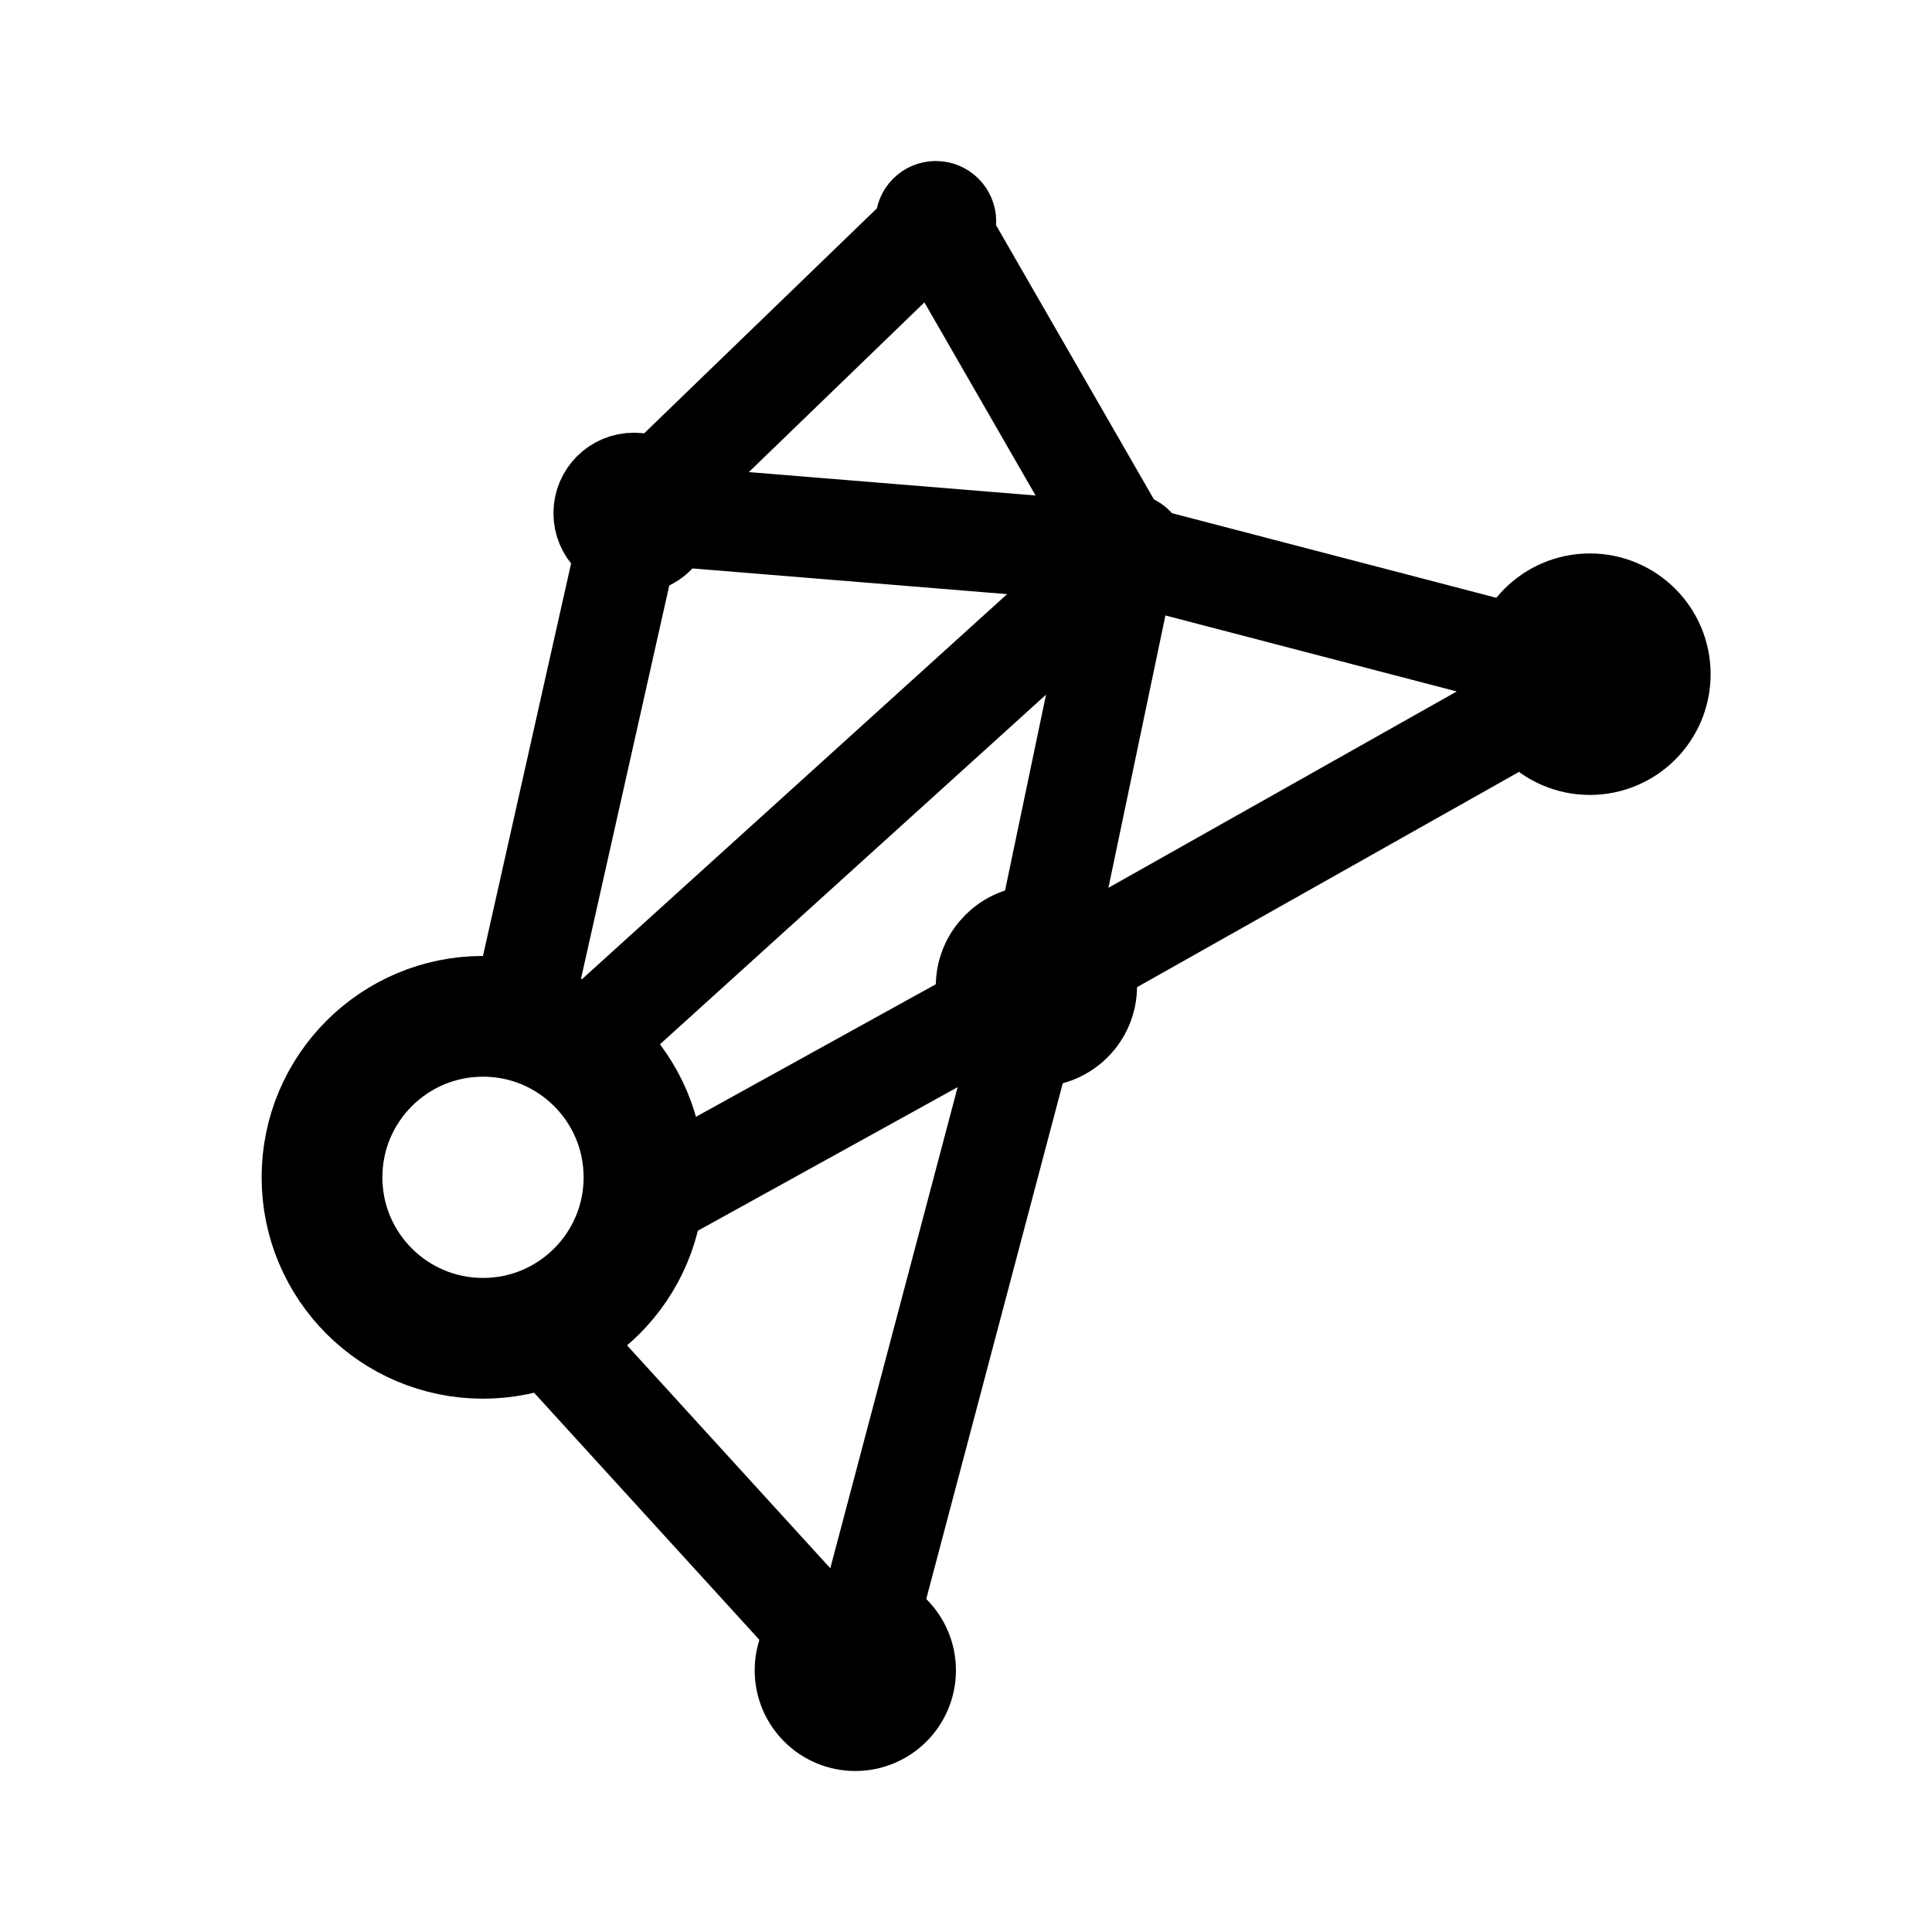
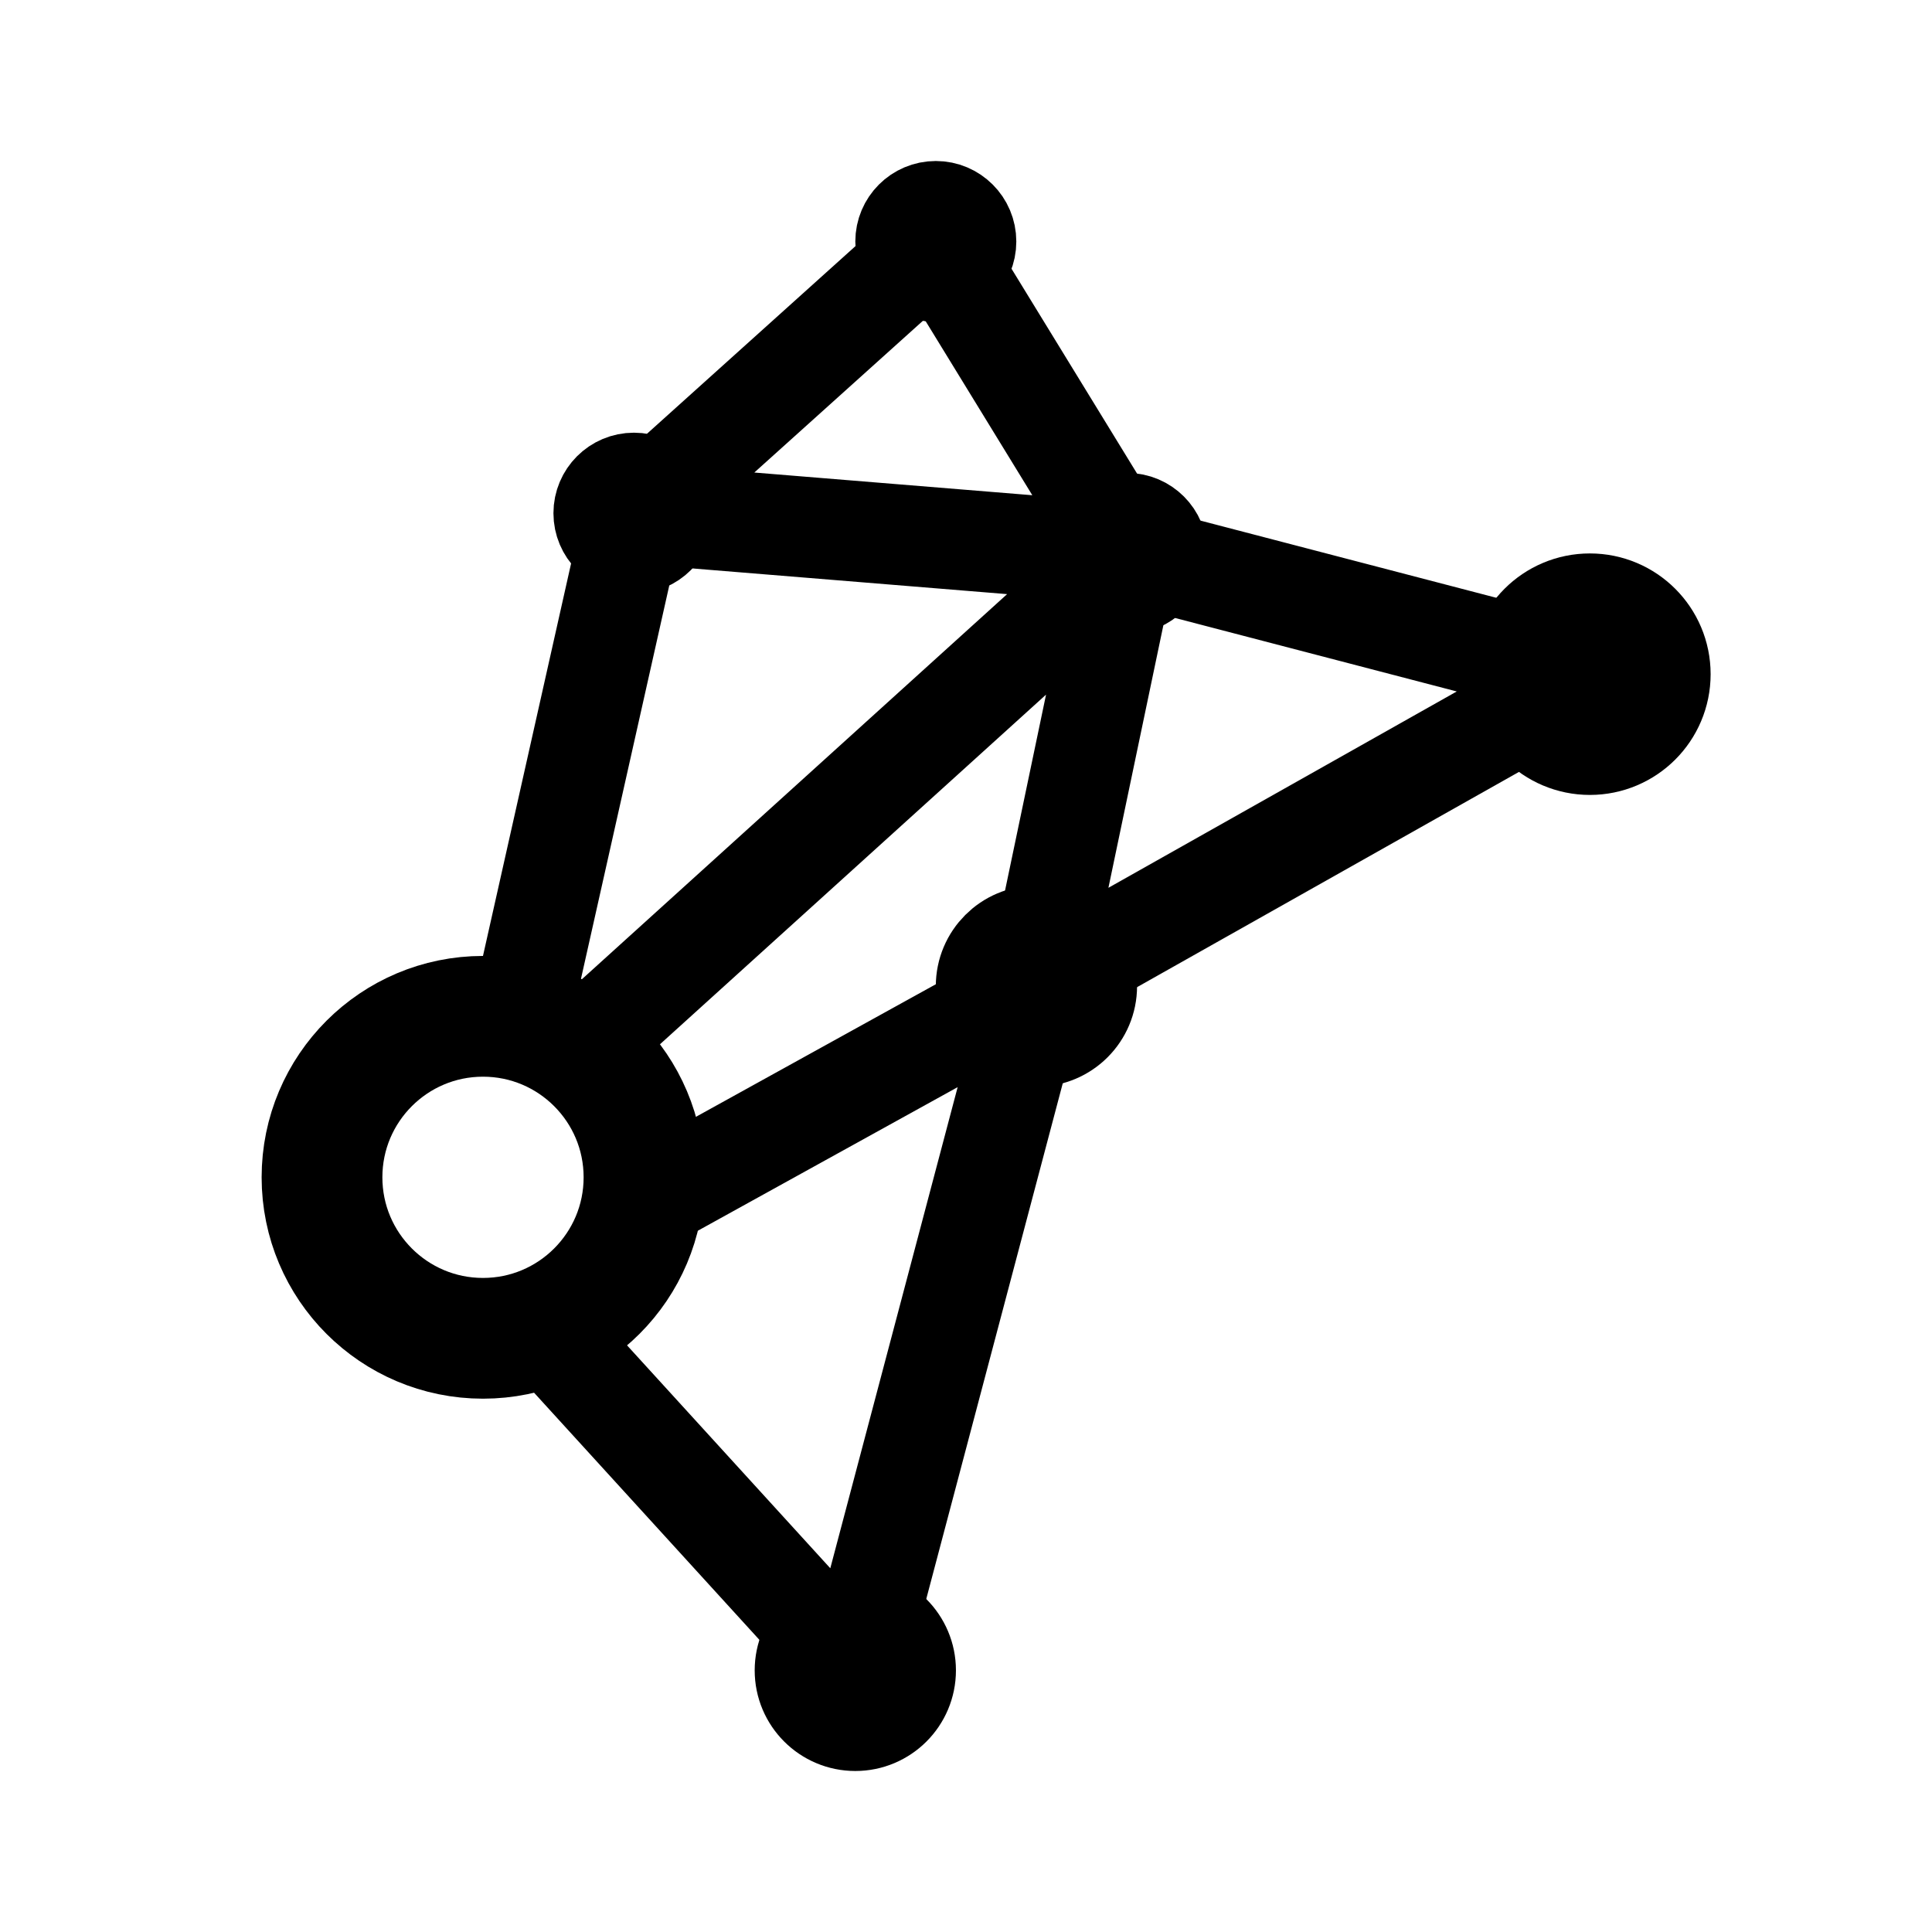
<svg xmlns="http://www.w3.org/2000/svg" width="192" height="192" fill="none">
-   <circle cx="93" cy="22" r="3" stroke="#000" stroke-width="6" stroke-linecap="round" stroke-linejoin="round" />
-   <circle cx="112" cy="55" r="3" stroke="#000" stroke-width="6" stroke-linecap="round" stroke-linejoin="round" />
+   <circle cx="93" cy="24" r="4" stroke="#000" stroke-width="8" stroke-linecap="round" stroke-linejoin="round" />
+   <circle cx="112" cy="55" r="4" stroke="#000" stroke-width="8" stroke-linecap="round" stroke-linejoin="round" />
  <circle cx="63" cy="51" r="4" stroke="#000" stroke-width="8" stroke-linecap="round" stroke-linejoin="round" />
  <circle cx="103" cy="98" r="5" stroke="#000" stroke-width="10" stroke-linecap="round" stroke-linejoin="round" />
-   <path d="m54 132 31 34m18-68-18 68m27-111-9 43m9-43L93 22M63 51l30-29M63 51l49 4m-53 48 53-48m-49-4-11 49m106-33-46-12m46 12-55 31m-38 21 38-21" stroke="#000" stroke-width="10" stroke-linecap="round" stroke-linejoin="round" />
+   <path d="m54 132 31 34m18-68-18 68m27-111-9 43m9-43L93 24M63 51l30-27M63 51l49 4m-53 48 53-48m-49-4-11 49m106-33-46-12m46 12-55 31m-38 21 38-21" stroke-width="10" stroke-linecap="round" stroke-linejoin="round" stroke="#000" />
  <circle cx="158" cy="67" r="6" stroke="#000" stroke-width="12" stroke-linecap="round" stroke-linejoin="round" />
  <circle cx="48" cy="117" r="16" stroke="#000" stroke-width="12" stroke-linecap="round" stroke-linejoin="round" />
  <circle cx="85" cy="166" r="5" stroke="#000" stroke-width="10" stroke-linecap="round" stroke-linejoin="round" />
</svg>
